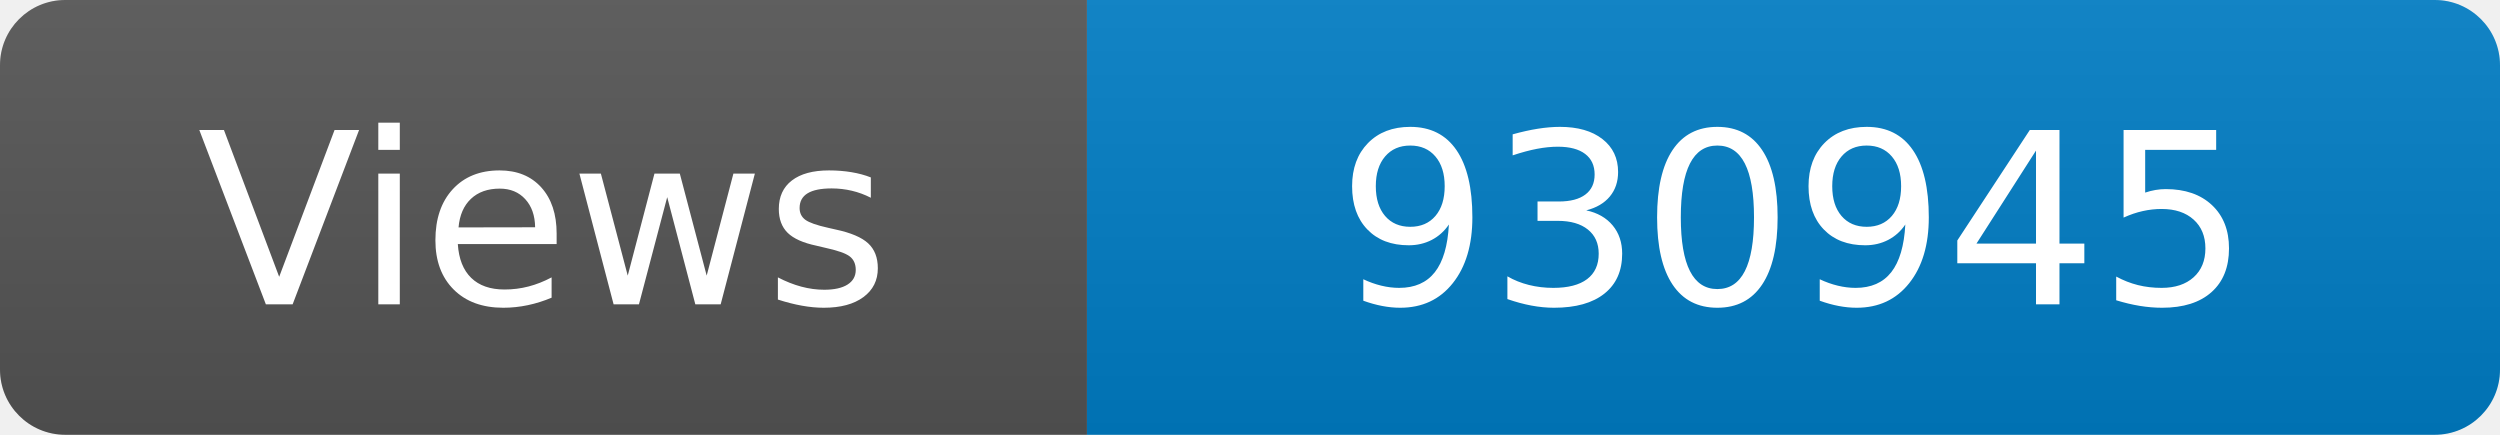
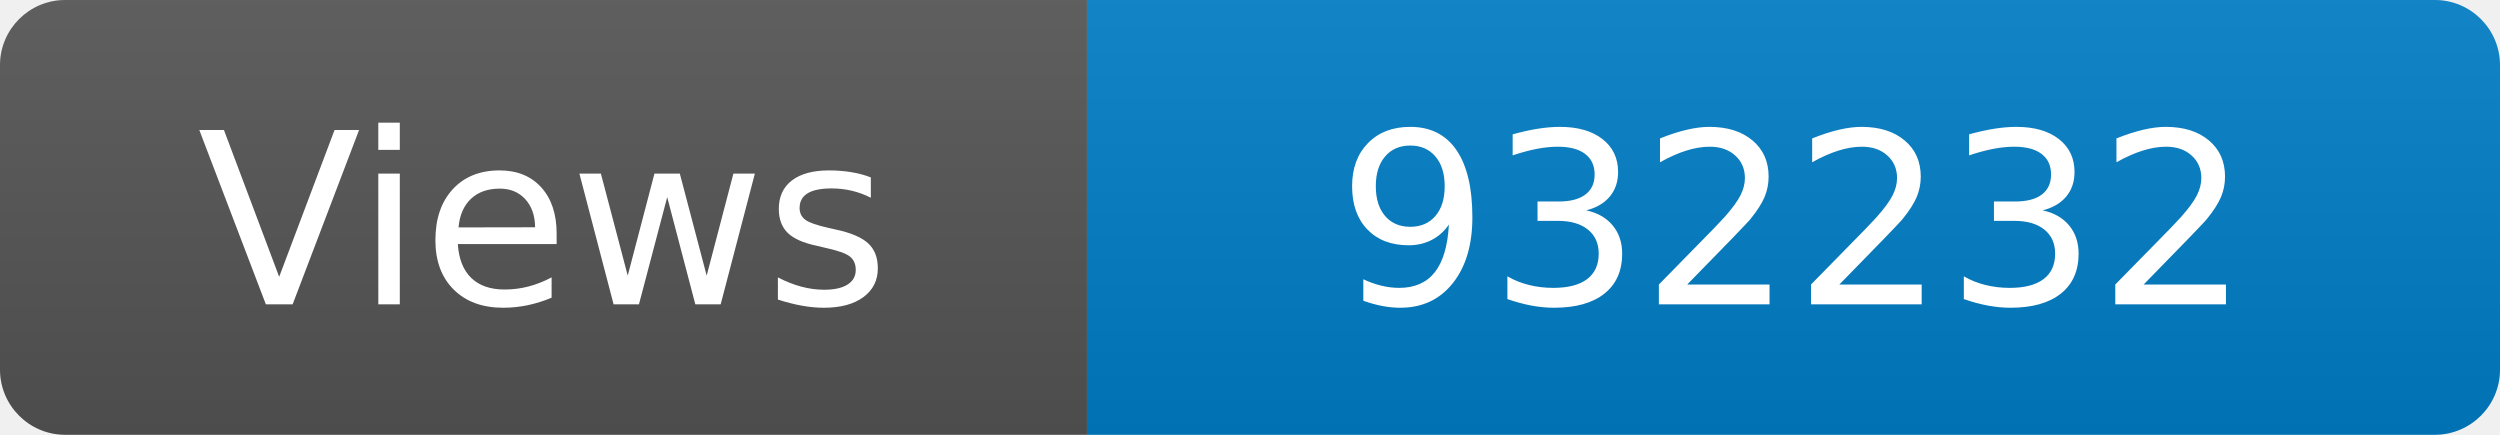
<svg xmlns="http://www.w3.org/2000/svg" width="115" height="20" role="img" aria-label="Maintained?: yes">
  <linearGradient id="s" x2="0" y2="100%">
    <stop offset="0" stop-color="#bbb" stop-opacity=".1" />
    <stop offset="1" stop-opacity=".1" />
  </linearGradient>
  <clipPath id="r">
    <rect width="115" height="20" rx="3" fill="#fff" />
  </clipPath>
  <g clip-path="url(#r)">
    <rect width="50" height="20" fill="#555" />
    <rect x="50" width="160" height="20" fill="#007ec6" />
    <rect width="115" height="20" fill="url(#s)" />
  </g>
  <g fill="#fff" text-anchor="middle" font-family="Verdana,Geneva,DejaVu Sans,sans-serif" font-size="110">
    <text x="250" y="140" transform="scale(.1)" fill="#fff">Views</text>
-     <text x="825" y="140" transform="scale(.1)" fill="#fff">930945</text>
+     <text x="825" y="140" transform="scale(.1)" fill="#fff">932232</text>
  </g>
</svg>
